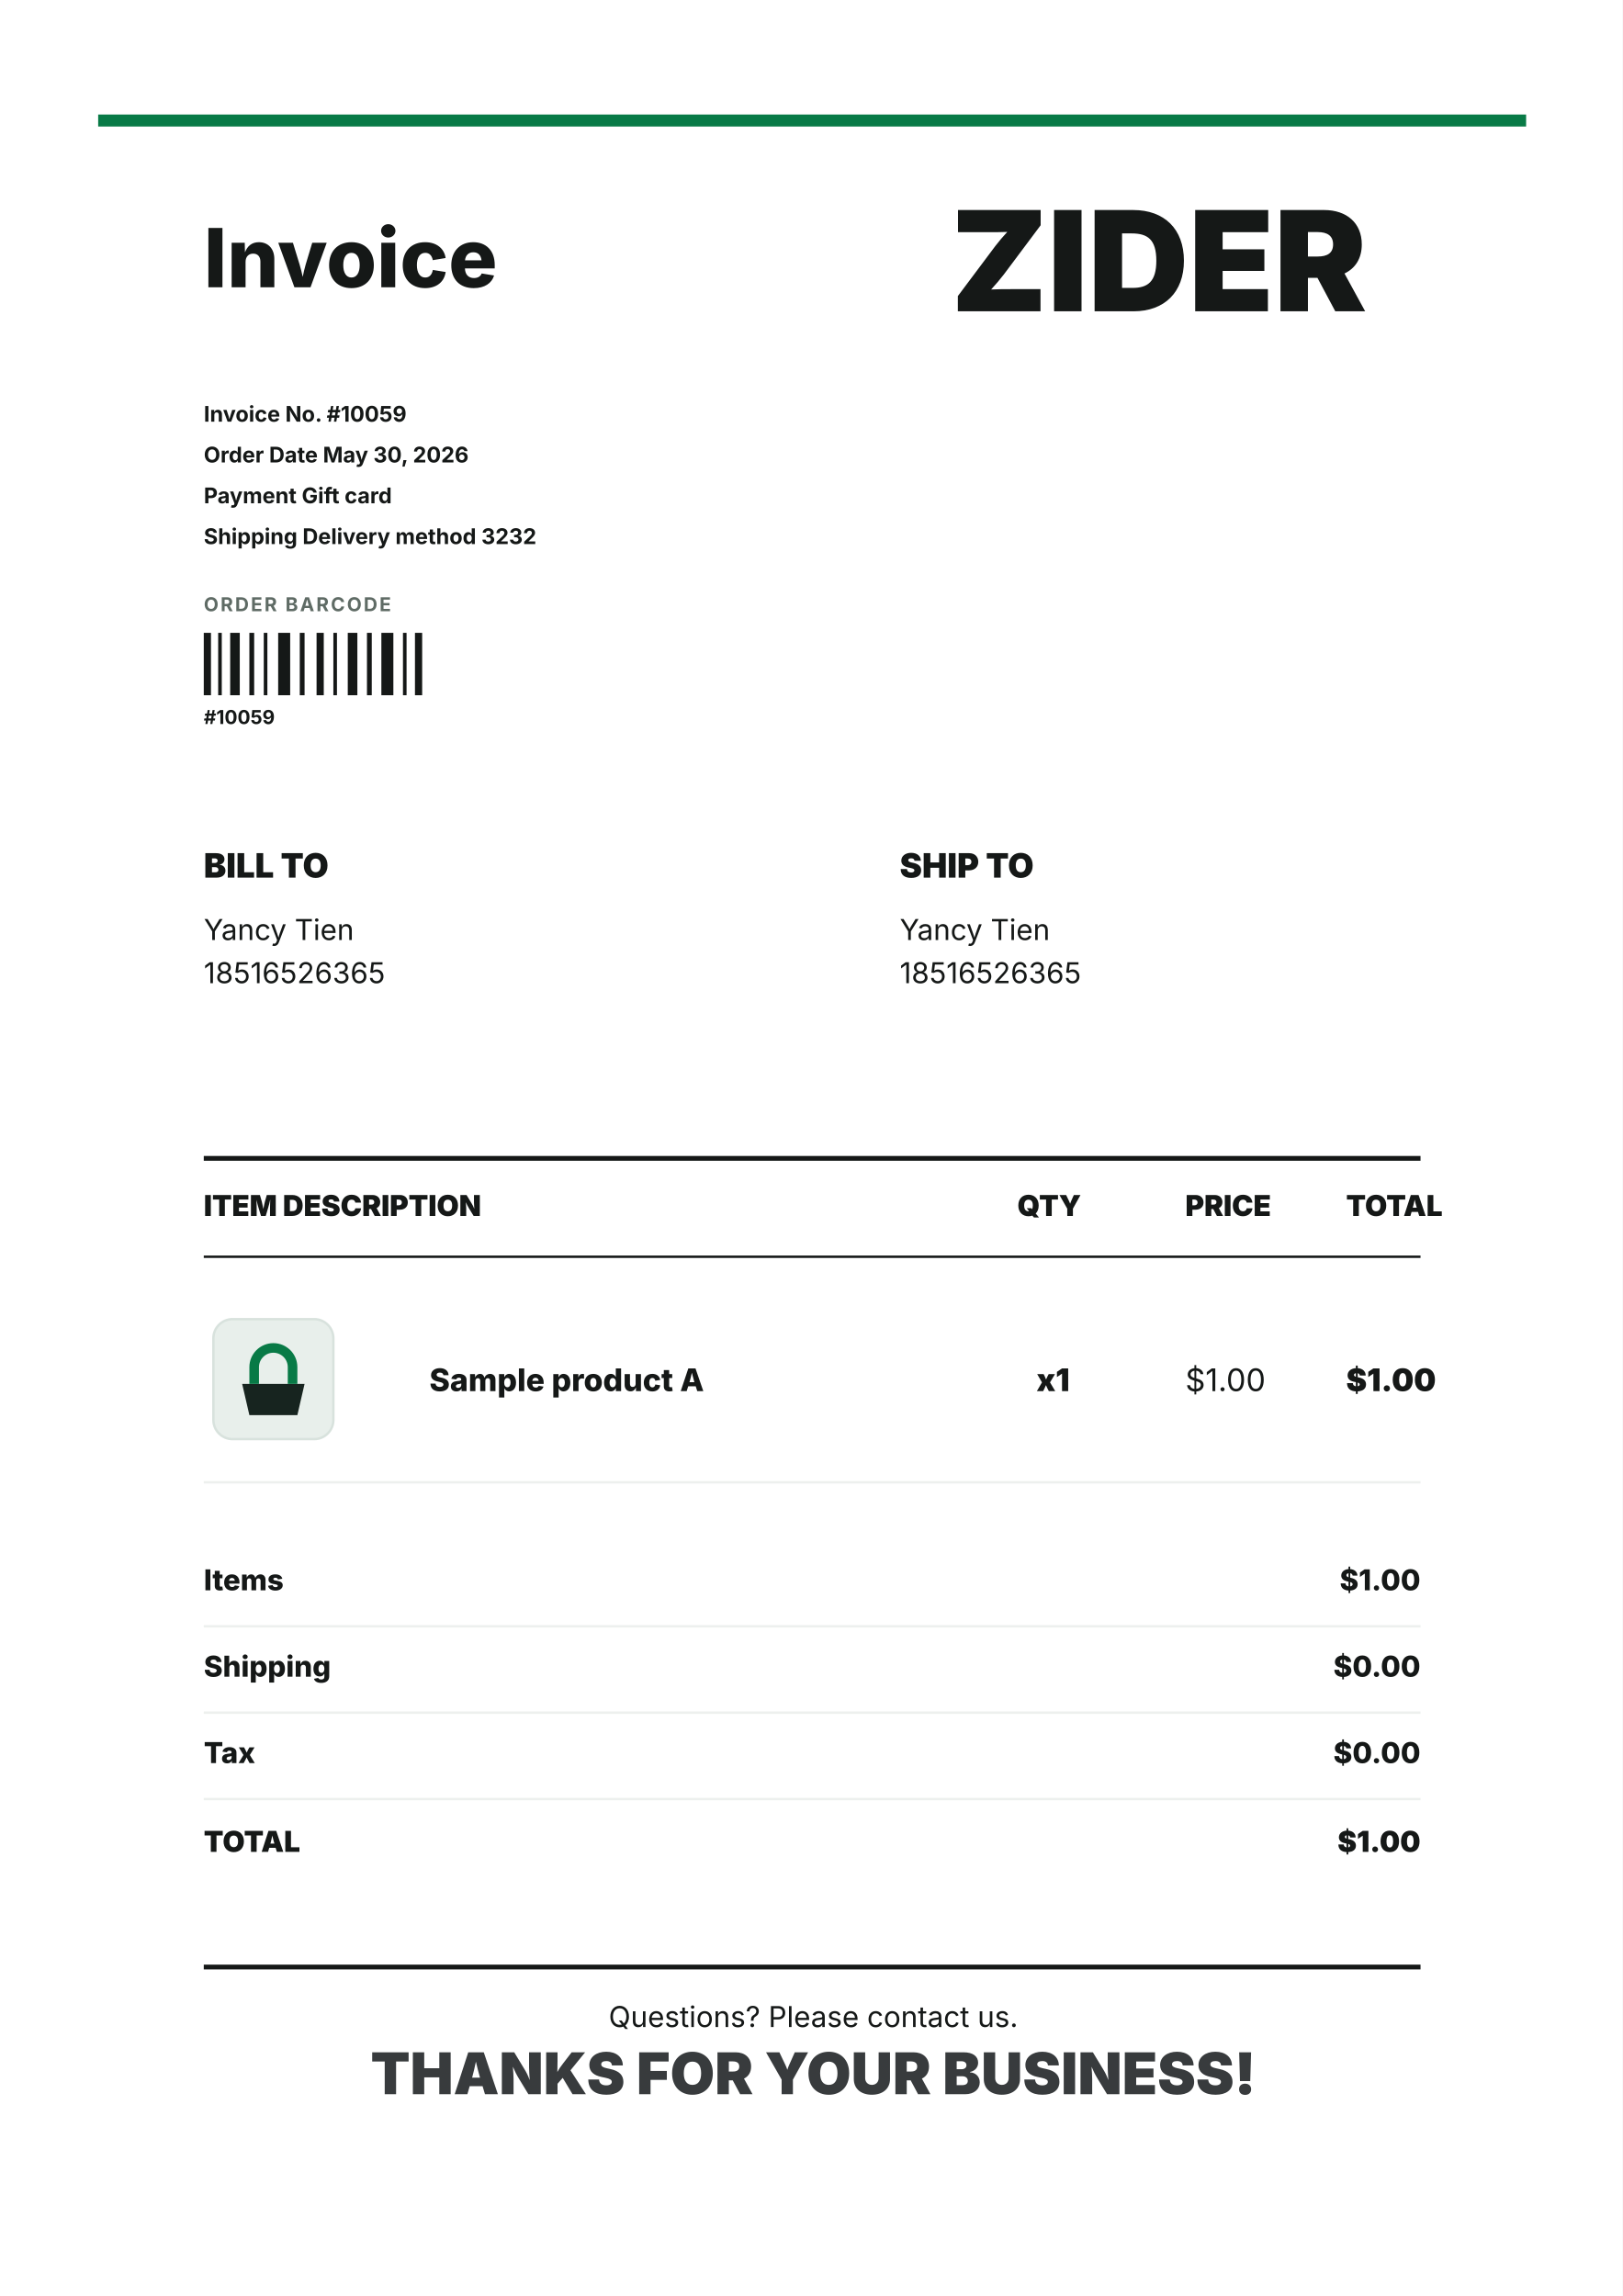
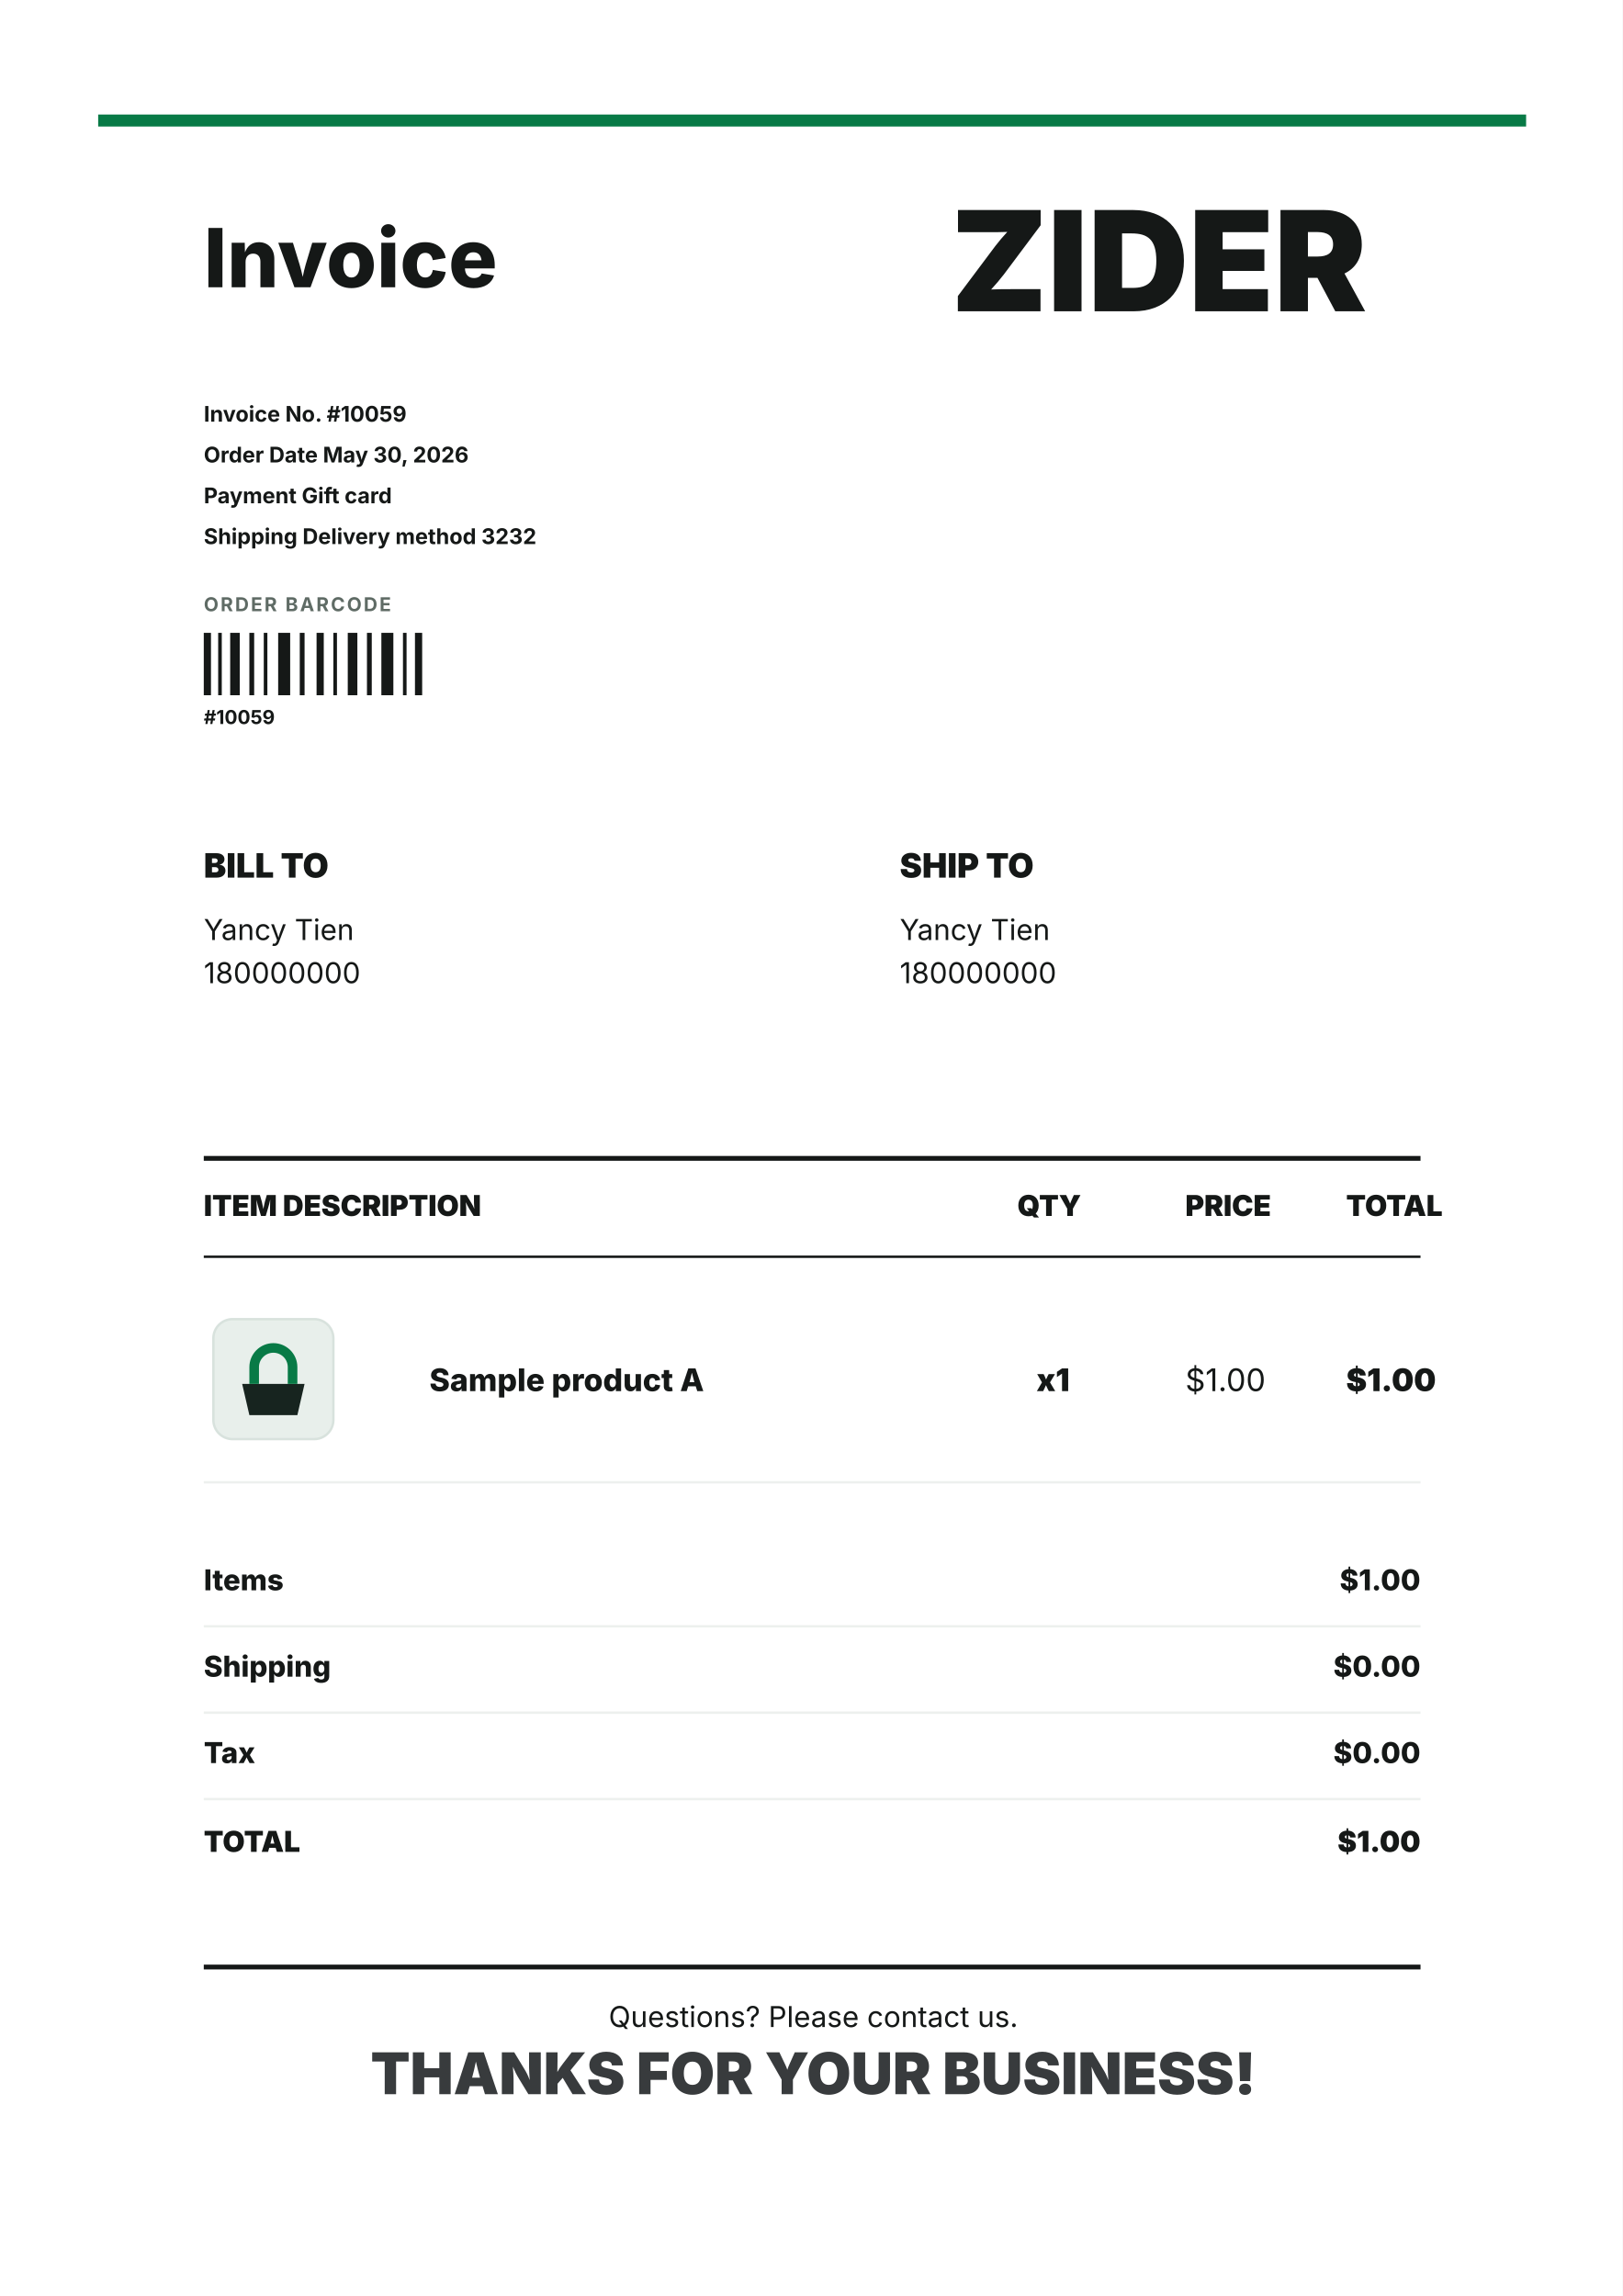
<svg xmlns="http://www.w3.org/2000/svg" width="595" height="842" viewBox="0 0 595 842" role="img" aria-label="Invoice Big Brand template preview">
  <rect width="595" height="842" fill="#fff" />
  <g transform="translate(36 42) scale(0.88)">
    <rect x="0" y="0" width="595" height="5" fill="#087a46" />
    <g fill="#151817" font-family="Inter, Arial, sans-serif">
      <text x="44" y="72" font-size="34" font-weight="800">Invoice</text>
      <text x="442" y="82" font-size="58" font-weight="900" text-anchor="middle">ZIDER</text>
      <g font-size="9" font-weight="700">
        <text x="44" y="128">Invoice No. #10059</text>
        <text x="44" y="145">Order Date May 30, 2026</text>
        <text x="44" y="162">Payment Gift card</text>
        <text x="44" y="179">Shipping Delivery method 3232</text>
        <text x="44" y="207" font-size="8" fill="#5f6b65" letter-spacing=".8">ORDER BARCODE</text>
      </g>
    </g>
    <g fill="#151817">
      <rect x="44" y="216" width="3" height="26" />
      <rect x="50" y="216" width="1.5" height="26" />
      <rect x="55" y="216" width="4" height="26" />
      <rect x="63" y="216" width="2" height="26" />
      <rect x="69" y="216" width="1.5" height="26" />
      <rect x="75" y="216" width="5" height="26" />
      <rect x="84" y="216" width="2" height="26" />
      <rect x="91" y="216" width="3" height="26" />
      <rect x="98" y="216" width="1.5" height="26" />
      <rect x="104" y="216" width="4" height="26" />
      <rect x="112" y="216" width="2" height="26" />
      <rect x="118" y="216" width="5" height="26" />
      <rect x="127" y="216" width="1.5" height="26" />
      <rect x="132" y="216" width="3" height="26" />
      <text x="44" y="254" font-family="Inter, Arial, sans-serif" font-size="8" font-weight="700">#10059</text>
    </g>
    <g font-family="Inter, Arial, sans-serif" fill="#151817">
      <text x="44" y="318" font-size="14" font-weight="850">BILL TO</text>
      <text x="334" y="318" font-size="14" font-weight="850">SHIP TO</text>
      <text x="44" y="344" font-size="12">Yancy Tien</text>
-       <text x="44" y="362" font-size="12">18516526365</text>
+       <text x="44" y="362" font-size="12">180000000</text>
      <text x="334" y="344" font-size="12">Yancy Tien</text>
-       <text x="334" y="362" font-size="12">18516526365</text>
+       <text x="334" y="362" font-size="12">180000000</text>
      <line x1="44" x2="551" y1="435" y2="435" stroke="#151817" stroke-width="2" />
      <text x="44" y="459" font-size="12" font-weight="850">ITEM DESCRIPTION</text>
      <text x="383" y="459" font-size="12" font-weight="850">QTY</text>
      <text x="453" y="459" font-size="12" font-weight="850">PRICE</text>
      <text x="520" y="459" font-size="12" font-weight="850">TOTAL</text>
      <line x1="44" x2="551" y1="476" y2="476" stroke="#151817" stroke-width="1" />
      <rect x="48" y="502" width="50" height="50" rx="8" fill="#e8efeb" stroke="#d8e2dd" />
      <path d="M60 529h26l-3 13H63z" fill="#17241f" />
      <path d="M65 529v-7a8 8 0 0 1 16 0v7" fill="none" stroke="#087a46" stroke-width="4" />
      <text x="138" y="532" font-size="13" font-weight="760">Sample product A</text>
      <text x="391" y="532" font-size="13" font-weight="850">x1</text>
      <text x="453" y="532" font-size="13">$1.00</text>
      <text x="520" y="532" font-size="13" font-weight="850">$1.00</text>
      <line x1="44" x2="551" y1="570" y2="570" stroke="#edf0ee" />
      <g font-size="12">
        <text x="44" y="615" font-weight="800">Items</text>
        <text x="551" y="615" text-anchor="end" font-weight="800">$1.00</text>
        <line x1="44" x2="551" y1="630" y2="630" stroke="#edf0ee" />
        <text x="44" y="651" font-weight="800">Shipping</text>
        <text x="551" y="651" text-anchor="end" font-weight="800">$0.00</text>
        <line x1="44" x2="551" y1="666" y2="666" stroke="#edf0ee" />
        <text x="44" y="687" font-weight="800">Tax</text>
        <text x="551" y="687" text-anchor="end" font-weight="800">$0.00</text>
        <line x1="44" x2="551" y1="702" y2="702" stroke="#edf0ee" />
        <text x="44" y="724" font-weight="850">TOTAL</text>
        <text x="551" y="724" text-anchor="end" font-weight="850">$1.00</text>
      </g>
      <line x1="44" x2="551" y1="772" y2="772" stroke="#151817" stroke-width="2" />
      <text x="298" y="797" font-size="12" text-anchor="middle">Questions? Please contact us.</text>
      <text x="298" y="825" font-size="24" font-weight="900" text-anchor="middle" fill="#383b3d">THANKS FOR YOUR BUSINESS!</text>
    </g>
  </g>
</svg>
